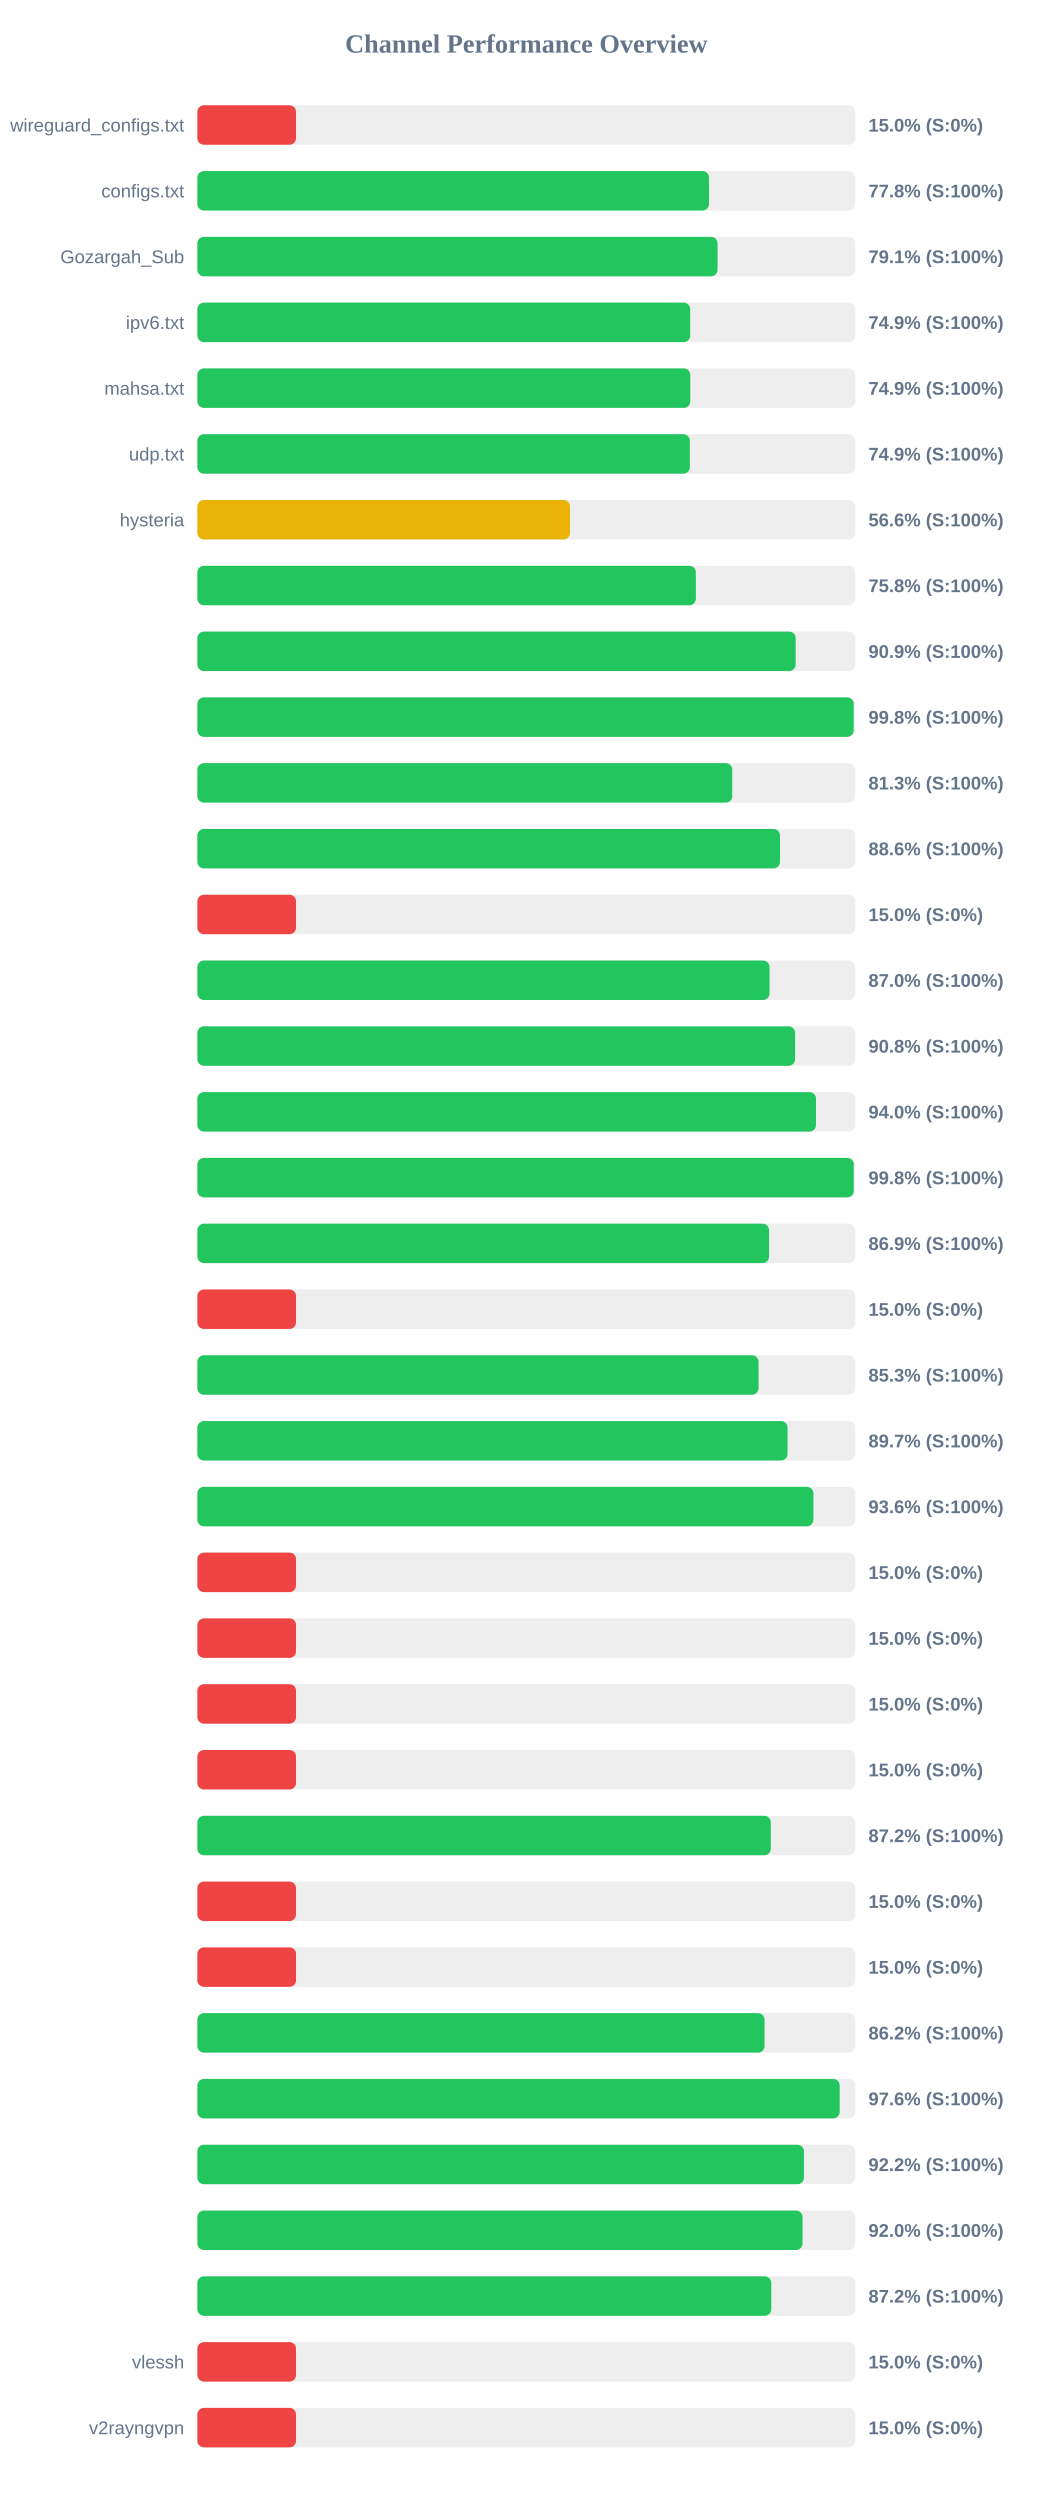
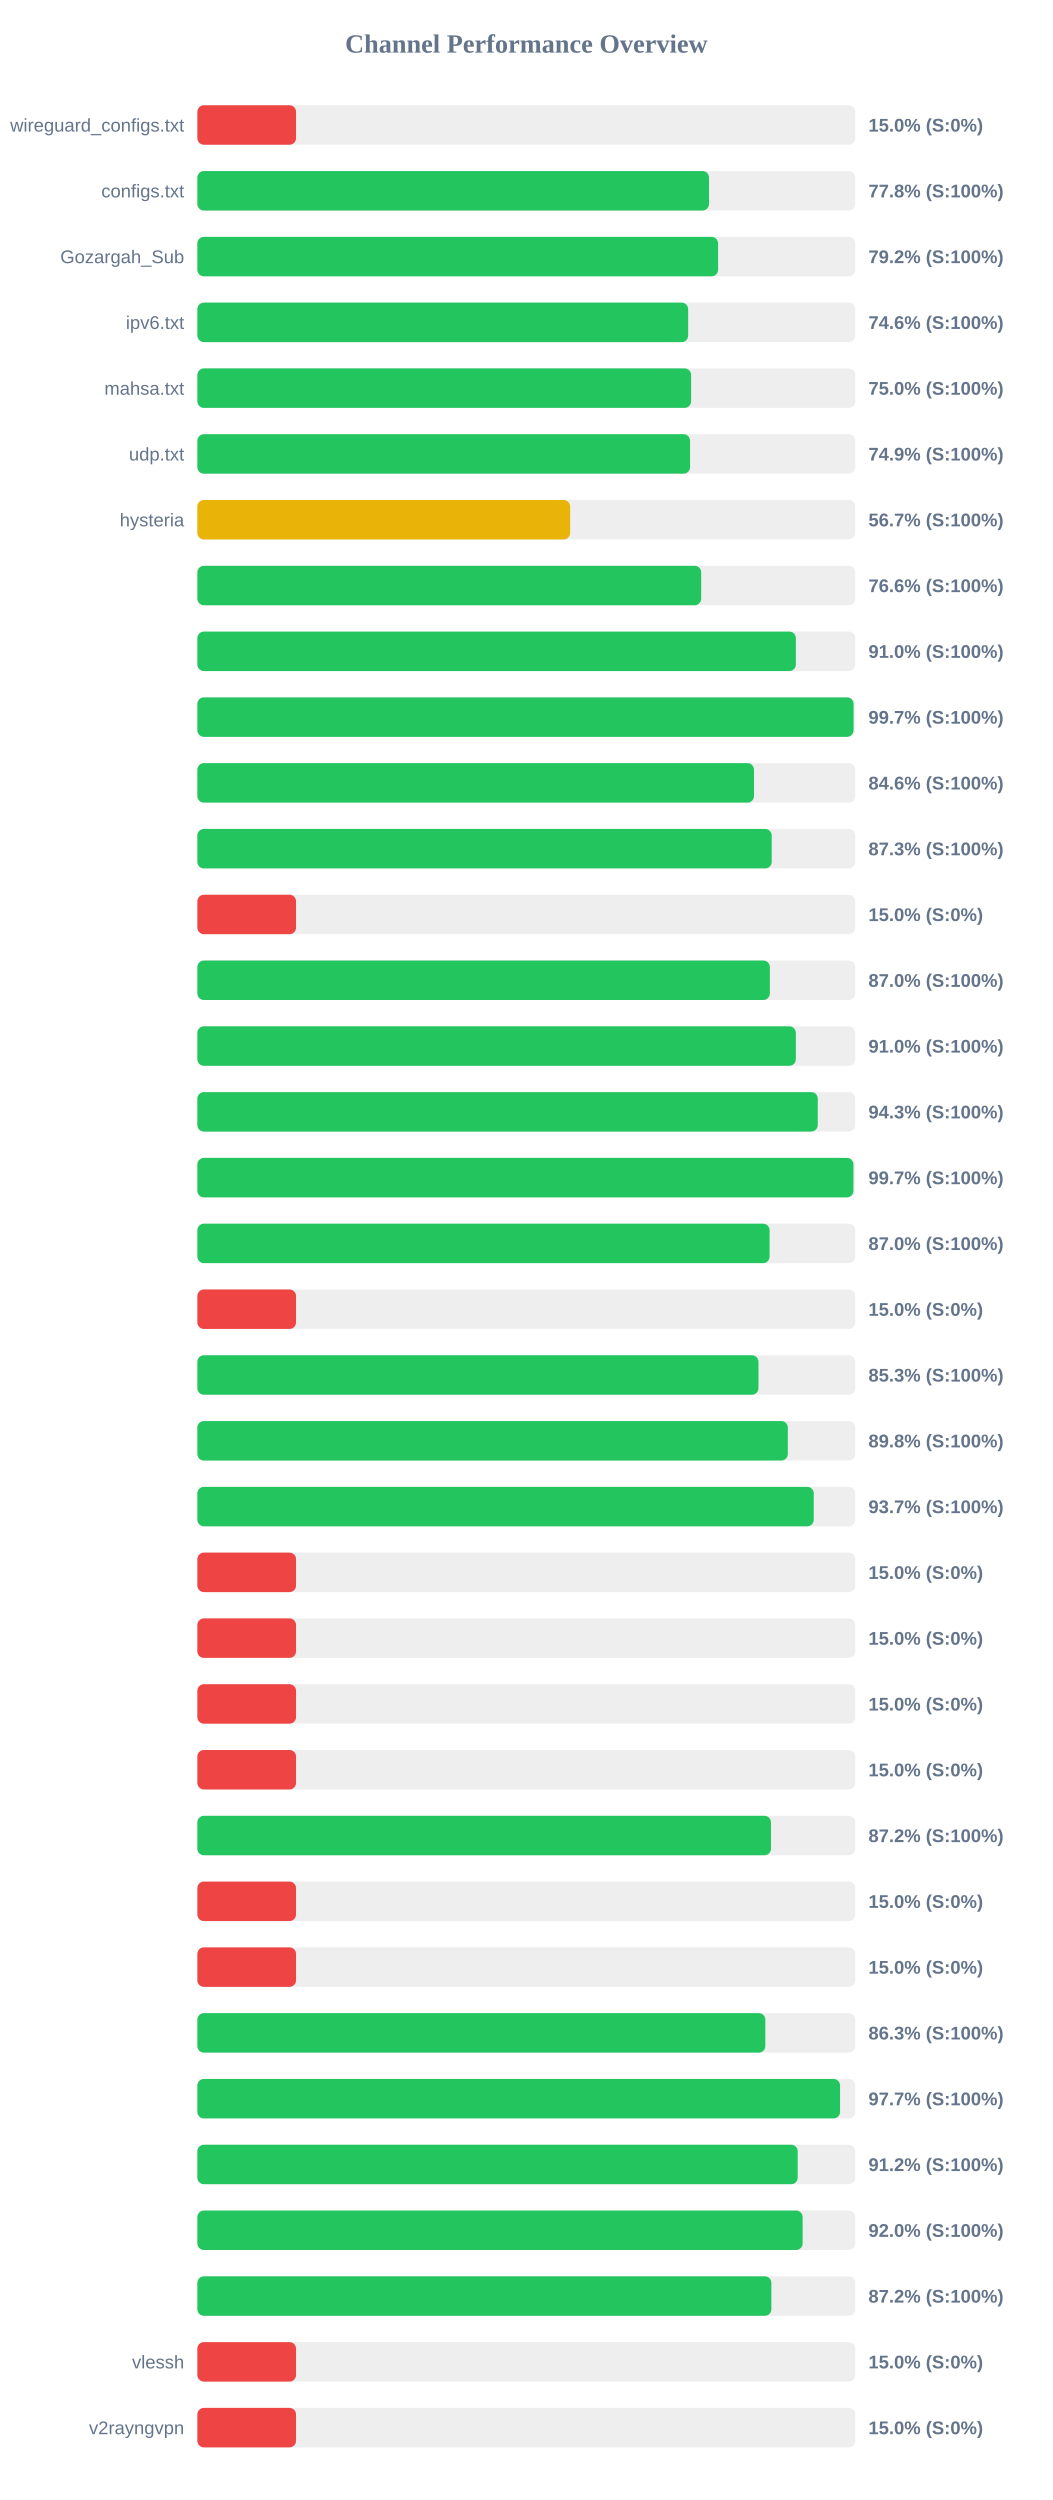
<svg xmlns="http://www.w3.org/2000/svg" width="800" height="1900" version="1.1">
  <style>
        .row { font: 14px Arial; fill: #64748b; }
        .score { font: bold 14px Arial; fill: #64748b; }
    </style>
  <text x="400" y="40" text-anchor="middle" font-size="20px" font-weight="bold" fill="#64748b">Channel Performance Overview</text>
  <rect x="150" y="80" width="500" height="30" fill="#eee" rx="5" />
  <rect x="150" y="80" width="75.0" height="30" fill="#ef4444" rx="5" />
  <text x="140" y="100" text-anchor="end" class="row">wireguard_configs.txt</text>
  <text x="660" y="100" text-anchor="start" class="score">15.0% (S:0%)</text>
  <rect x="150" y="130" width="500" height="30" fill="#eee" rx="5" />
  <rect x="150" y="130" width="388.85" height="30" fill="#22c55e" rx="5" />
  <text x="140" y="150" text-anchor="end" class="row">configs.txt</text>
  <text x="660" y="150" text-anchor="start" class="score">77.8% (S:100%)</text>
  <rect x="150" y="180" width="500" height="30" fill="#eee" rx="5" />
-   <rect x="150" y="180" width="395.35" height="30" fill="#22c55e" rx="5" />
+   <rect x="150" y="180" width="395.75" height="30" fill="#22c55e" rx="5" />
  <text x="140" y="200" text-anchor="end" class="row">Gozargah_Sub</text>
-   <text x="660" y="200" text-anchor="start" class="score">79.1% (S:100%)</text>
+   <text x="660" y="200" text-anchor="start" class="score">79.2% (S:100%)</text>
  <rect x="150" y="230" width="500" height="30" fill="#eee" rx="5" />
-   <rect x="150" y="230" width="374.55" height="30" fill="#22c55e" rx="5" />
+   <rect x="150" y="230" width="373.0" height="30" fill="#22c55e" rx="5" />
  <text x="140" y="250" text-anchor="end" class="row">ipv6.txt</text>
-   <text x="660" y="250" text-anchor="start" class="score">74.9% (S:100%)</text>
+   <text x="660" y="250" text-anchor="start" class="score">74.6% (S:100%)</text>
  <rect x="150" y="280" width="500" height="30" fill="#eee" rx="5" />
-   <rect x="150" y="280" width="374.6" height="30" fill="#22c55e" rx="5" />
+   <rect x="150" y="280" width="375.25" height="30" fill="#22c55e" rx="5" />
  <text x="140" y="300" text-anchor="end" class="row">mahsa.txt</text>
-   <text x="660" y="300" text-anchor="start" class="score">74.9% (S:100%)</text>
+   <text x="660" y="300" text-anchor="start" class="score">75.0% (S:100%)</text>
  <rect x="150" y="330" width="500" height="30" fill="#eee" rx="5" />
-   <rect x="150" y="330" width="374.3" height="30" fill="#22c55e" rx="5" />
+   <rect x="150" y="330" width="374.45" height="30" fill="#22c55e" rx="5" />
  <text x="140" y="350" text-anchor="end" class="row">udp.txt</text>
  <text x="660" y="350" text-anchor="start" class="score">74.9% (S:100%)</text>
  <rect x="150" y="380" width="500" height="30" fill="#eee" rx="5" />
-   <rect x="150" y="380" width="283.2" height="30" fill="#eab308" rx="5" />
+   <rect x="150" y="380" width="283.3" height="30" fill="#eab308" rx="5" />
  <text x="140" y="400" text-anchor="end" class="row">hysteria</text>
-   <text x="660" y="400" text-anchor="start" class="score">56.6% (S:100%)</text>
+   <text x="660" y="400" text-anchor="start" class="score">56.7% (S:100%)</text>
  <rect x="150" y="430" width="500" height="30" fill="#eee" rx="5" />
-   <rect x="150" y="430" width="378.85" height="30" fill="#22c55e" rx="5" />
+   <rect x="150" y="430" width="382.9" height="30" fill="#22c55e" rx="5" />
  <text x="140" y="450" text-anchor="end" class="row" />
-   <text x="660" y="450" text-anchor="start" class="score">75.8% (S:100%)</text>
+   <text x="660" y="450" text-anchor="start" class="score">76.6% (S:100%)</text>
  <rect x="150" y="480" width="500" height="30" fill="#eee" rx="5" />
-   <rect x="150" y="480" width="454.7" height="30" fill="#22c55e" rx="5" />
+   <rect x="150" y="480" width="454.85" height="30" fill="#22c55e" rx="5" />
  <text x="140" y="500" text-anchor="end" class="row" />
-   <text x="660" y="500" text-anchor="start" class="score">90.9% (S:100%)</text>
+   <text x="660" y="500" text-anchor="start" class="score">91.0% (S:100%)</text>
  <rect x="150" y="530" width="500" height="30" fill="#eee" rx="5" />
-   <rect x="150" y="530" width="498.8" height="30" fill="#22c55e" rx="5" />
+   <rect x="150" y="530" width="498.7" height="30" fill="#22c55e" rx="5" />
  <text x="140" y="550" text-anchor="end" class="row" />
-   <text x="660" y="550" text-anchor="start" class="score">99.8% (S:100%)</text>
+   <text x="660" y="550" text-anchor="start" class="score">99.7% (S:100%)</text>
  <rect x="150" y="580" width="500" height="30" fill="#eee" rx="5" />
-   <rect x="150" y="580" width="406.5" height="30" fill="#22c55e" rx="5" />
+   <rect x="150" y="580" width="423.05" height="30" fill="#22c55e" rx="5" />
  <text x="140" y="600" text-anchor="end" class="row" />
-   <text x="660" y="600" text-anchor="start" class="score">81.3% (S:100%)</text>
+   <text x="660" y="600" text-anchor="start" class="score">84.6% (S:100%)</text>
  <rect x="150" y="630" width="500" height="30" fill="#eee" rx="5" />
-   <rect x="150" y="630" width="442.8" height="30" fill="#22c55e" rx="5" />
+   <rect x="150" y="630" width="436.5" height="30" fill="#22c55e" rx="5" />
  <text x="140" y="650" text-anchor="end" class="row" />
-   <text x="660" y="650" text-anchor="start" class="score">88.6% (S:100%)</text>
+   <text x="660" y="650" text-anchor="start" class="score">87.3% (S:100%)</text>
  <rect x="150" y="680" width="500" height="30" fill="#eee" rx="5" />
  <rect x="150" y="680" width="75.0" height="30" fill="#ef4444" rx="5" />
  <text x="140" y="700" text-anchor="end" class="row" />
  <text x="660" y="700" text-anchor="start" class="score">15.0% (S:0%)</text>
  <rect x="150" y="730" width="500" height="30" fill="#eee" rx="5" />
-   <rect x="150" y="730" width="434.85" height="30" fill="#22c55e" rx="5" />
+   <rect x="150" y="730" width="435.1" height="30" fill="#22c55e" rx="5" />
  <text x="140" y="750" text-anchor="end" class="row" />
  <text x="660" y="750" text-anchor="start" class="score">87.0% (S:100%)</text>
  <rect x="150" y="780" width="500" height="30" fill="#eee" rx="5" />
-   <rect x="150" y="780" width="454.25" height="30" fill="#22c55e" rx="5" />
+   <rect x="150" y="780" width="454.85" height="30" fill="#22c55e" rx="5" />
  <text x="140" y="800" text-anchor="end" class="row" />
-   <text x="660" y="800" text-anchor="start" class="score">90.8% (S:100%)</text>
+   <text x="660" y="800" text-anchor="start" class="score">91.0% (S:100%)</text>
  <rect x="150" y="830" width="500" height="30" fill="#eee" rx="5" />
-   <rect x="150" y="830" width="470.15" height="30" fill="#22c55e" rx="5" />
+   <rect x="150" y="830" width="471.5" height="30" fill="#22c55e" rx="5" />
  <text x="140" y="850" text-anchor="end" class="row" />
-   <text x="660" y="850" text-anchor="start" class="score">94.0% (S:100%)</text>
+   <text x="660" y="850" text-anchor="start" class="score">94.3% (S:100%)</text>
  <rect x="150" y="880" width="500" height="30" fill="#eee" rx="5" />
-   <rect x="150" y="880" width="498.85" height="30" fill="#22c55e" rx="5" />
+   <rect x="150" y="880" width="498.6" height="30" fill="#22c55e" rx="5" />
  <text x="140" y="900" text-anchor="end" class="row" />
-   <text x="660" y="900" text-anchor="start" class="score">99.8% (S:100%)</text>
+   <text x="660" y="900" text-anchor="start" class="score">99.7% (S:100%)</text>
  <rect x="150" y="930" width="500" height="30" fill="#eee" rx="5" />
-   <rect x="150" y="930" width="434.5" height="30" fill="#22c55e" rx="5" />
+   <rect x="150" y="930" width="434.9" height="30" fill="#22c55e" rx="5" />
  <text x="140" y="950" text-anchor="end" class="row" />
-   <text x="660" y="950" text-anchor="start" class="score">86.9% (S:100%)</text>
+   <text x="660" y="950" text-anchor="start" class="score">87.0% (S:100%)</text>
  <rect x="150" y="980" width="500" height="30" fill="#eee" rx="5" />
  <rect x="150" y="980" width="75.0" height="30" fill="#ef4444" rx="5" />
  <text x="140" y="1000" text-anchor="end" class="row" />
  <text x="660" y="1000" text-anchor="start" class="score">15.0% (S:0%)</text>
  <rect x="150" y="1030" width="500" height="30" fill="#eee" rx="5" />
-   <rect x="150" y="1030" width="426.5" height="30" fill="#22c55e" rx="5" />
+   <rect x="150" y="1030" width="426.45" height="30" fill="#22c55e" rx="5" />
  <text x="140" y="1050" text-anchor="end" class="row" />
  <text x="660" y="1050" text-anchor="start" class="score">85.3% (S:100%)</text>
  <rect x="150" y="1080" width="500" height="30" fill="#eee" rx="5" />
-   <rect x="150" y="1080" width="448.55" height="30" fill="#22c55e" rx="5" />
+   <rect x="150" y="1080" width="448.75" height="30" fill="#22c55e" rx="5" />
  <text x="140" y="1100" text-anchor="end" class="row" />
-   <text x="660" y="1100" text-anchor="start" class="score">89.7% (S:100%)</text>
+   <text x="660" y="1100" text-anchor="start" class="score">89.8% (S:100%)</text>
  <rect x="150" y="1130" width="500" height="30" fill="#eee" rx="5" />
-   <rect x="150" y="1130" width="468.2" height="30" fill="#22c55e" rx="5" />
+   <rect x="150" y="1130" width="468.45" height="30" fill="#22c55e" rx="5" />
  <text x="140" y="1150" text-anchor="end" class="row" />
-   <text x="660" y="1150" text-anchor="start" class="score">93.6% (S:100%)</text>
+   <text x="660" y="1150" text-anchor="start" class="score">93.7% (S:100%)</text>
  <rect x="150" y="1180" width="500" height="30" fill="#eee" rx="5" />
  <rect x="150" y="1180" width="75.0" height="30" fill="#ef4444" rx="5" />
  <text x="140" y="1200" text-anchor="end" class="row" />
  <text x="660" y="1200" text-anchor="start" class="score">15.0% (S:0%)</text>
  <rect x="150" y="1230" width="500" height="30" fill="#eee" rx="5" />
  <rect x="150" y="1230" width="75.0" height="30" fill="#ef4444" rx="5" />
  <text x="140" y="1250" text-anchor="end" class="row" />
  <text x="660" y="1250" text-anchor="start" class="score">15.0% (S:0%)</text>
  <rect x="150" y="1280" width="500" height="30" fill="#eee" rx="5" />
  <rect x="150" y="1280" width="75.0" height="30" fill="#ef4444" rx="5" />
  <text x="140" y="1300" text-anchor="end" class="row" />
  <text x="660" y="1300" text-anchor="start" class="score">15.0% (S:0%)</text>
  <rect x="150" y="1330" width="500" height="30" fill="#eee" rx="5" />
  <rect x="150" y="1330" width="75.0" height="30" fill="#ef4444" rx="5" />
  <text x="140" y="1350" text-anchor="end" class="row" />
  <text x="660" y="1350" text-anchor="start" class="score">15.0% (S:0%)</text>
  <rect x="150" y="1380" width="500" height="30" fill="#eee" rx="5" />
-   <rect x="150" y="1380" width="435.8" height="30" fill="#22c55e" rx="5" />
+   <rect x="150" y="1380" width="435.95" height="30" fill="#22c55e" rx="5" />
  <text x="140" y="1400" text-anchor="end" class="row" />
  <text x="660" y="1400" text-anchor="start" class="score">87.2% (S:100%)</text>
  <rect x="150" y="1430" width="500" height="30" fill="#eee" rx="5" />
  <rect x="150" y="1430" width="75.0" height="30" fill="#ef4444" rx="5" />
  <text x="140" y="1450" text-anchor="end" class="row" />
  <text x="660" y="1450" text-anchor="start" class="score">15.0% (S:0%)</text>
  <rect x="150" y="1480" width="500" height="30" fill="#eee" rx="5" />
  <rect x="150" y="1480" width="75.0" height="30" fill="#ef4444" rx="5" />
  <text x="140" y="1500" text-anchor="end" class="row" />
  <text x="660" y="1500" text-anchor="start" class="score">15.0% (S:0%)</text>
  <rect x="150" y="1530" width="500" height="30" fill="#eee" rx="5" />
-   <rect x="150" y="1530" width="431.05" height="30" fill="#22c55e" rx="5" />
+   <rect x="150" y="1530" width="431.65" height="30" fill="#22c55e" rx="5" />
  <text x="140" y="1550" text-anchor="end" class="row" />
-   <text x="660" y="1550" text-anchor="start" class="score">86.2% (S:100%)</text>
+   <text x="660" y="1550" text-anchor="start" class="score">86.3% (S:100%)</text>
  <rect x="150" y="1580" width="500" height="30" fill="#eee" rx="5" />
-   <rect x="150" y="1580" width="488.15" height="30" fill="#22c55e" rx="5" />
+   <rect x="150" y="1580" width="488.45" height="30" fill="#22c55e" rx="5" />
  <text x="140" y="1600" text-anchor="end" class="row" />
-   <text x="660" y="1600" text-anchor="start" class="score">97.6% (S:100%)</text>
+   <text x="660" y="1600" text-anchor="start" class="score">97.7% (S:100%)</text>
  <rect x="150" y="1630" width="500" height="30" fill="#eee" rx="5" />
-   <rect x="150" y="1630" width="461.0" height="30" fill="#22c55e" rx="5" />
+   <rect x="150" y="1630" width="456.25" height="30" fill="#22c55e" rx="5" />
  <text x="140" y="1650" text-anchor="end" class="row" />
-   <text x="660" y="1650" text-anchor="start" class="score">92.2% (S:100%)</text>
+   <text x="660" y="1650" text-anchor="start" class="score">91.2% (S:100%)</text>
  <rect x="150" y="1680" width="500" height="30" fill="#eee" rx="5" />
-   <rect x="150" y="1680" width="459.95" height="30" fill="#22c55e" rx="5" />
+   <rect x="150" y="1680" width="460.0" height="30" fill="#22c55e" rx="5" />
  <text x="140" y="1700" text-anchor="end" class="row" />
  <text x="660" y="1700" text-anchor="start" class="score">92.0% (S:100%)</text>
  <rect x="150" y="1730" width="500" height="30" fill="#eee" rx="5" />
-   <rect x="150" y="1730" width="436.15" height="30" fill="#22c55e" rx="5" />
+   <rect x="150" y="1730" width="436.25" height="30" fill="#22c55e" rx="5" />
  <text x="140" y="1750" text-anchor="end" class="row" />
  <text x="660" y="1750" text-anchor="start" class="score">87.2% (S:100%)</text>
  <rect x="150" y="1780" width="500" height="30" fill="#eee" rx="5" />
  <rect x="150" y="1780" width="75.0" height="30" fill="#ef4444" rx="5" />
  <text x="140" y="1800" text-anchor="end" class="row">vlessh</text>
  <text x="660" y="1800" text-anchor="start" class="score">15.0% (S:0%)</text>
  <rect x="150" y="1830" width="500" height="30" fill="#eee" rx="5" />
  <rect x="150" y="1830" width="75.0" height="30" fill="#ef4444" rx="5" />
  <text x="140" y="1850" text-anchor="end" class="row">v2rayngvpn</text>
  <text x="660" y="1850" text-anchor="start" class="score">15.0% (S:0%)</text>
</svg>
